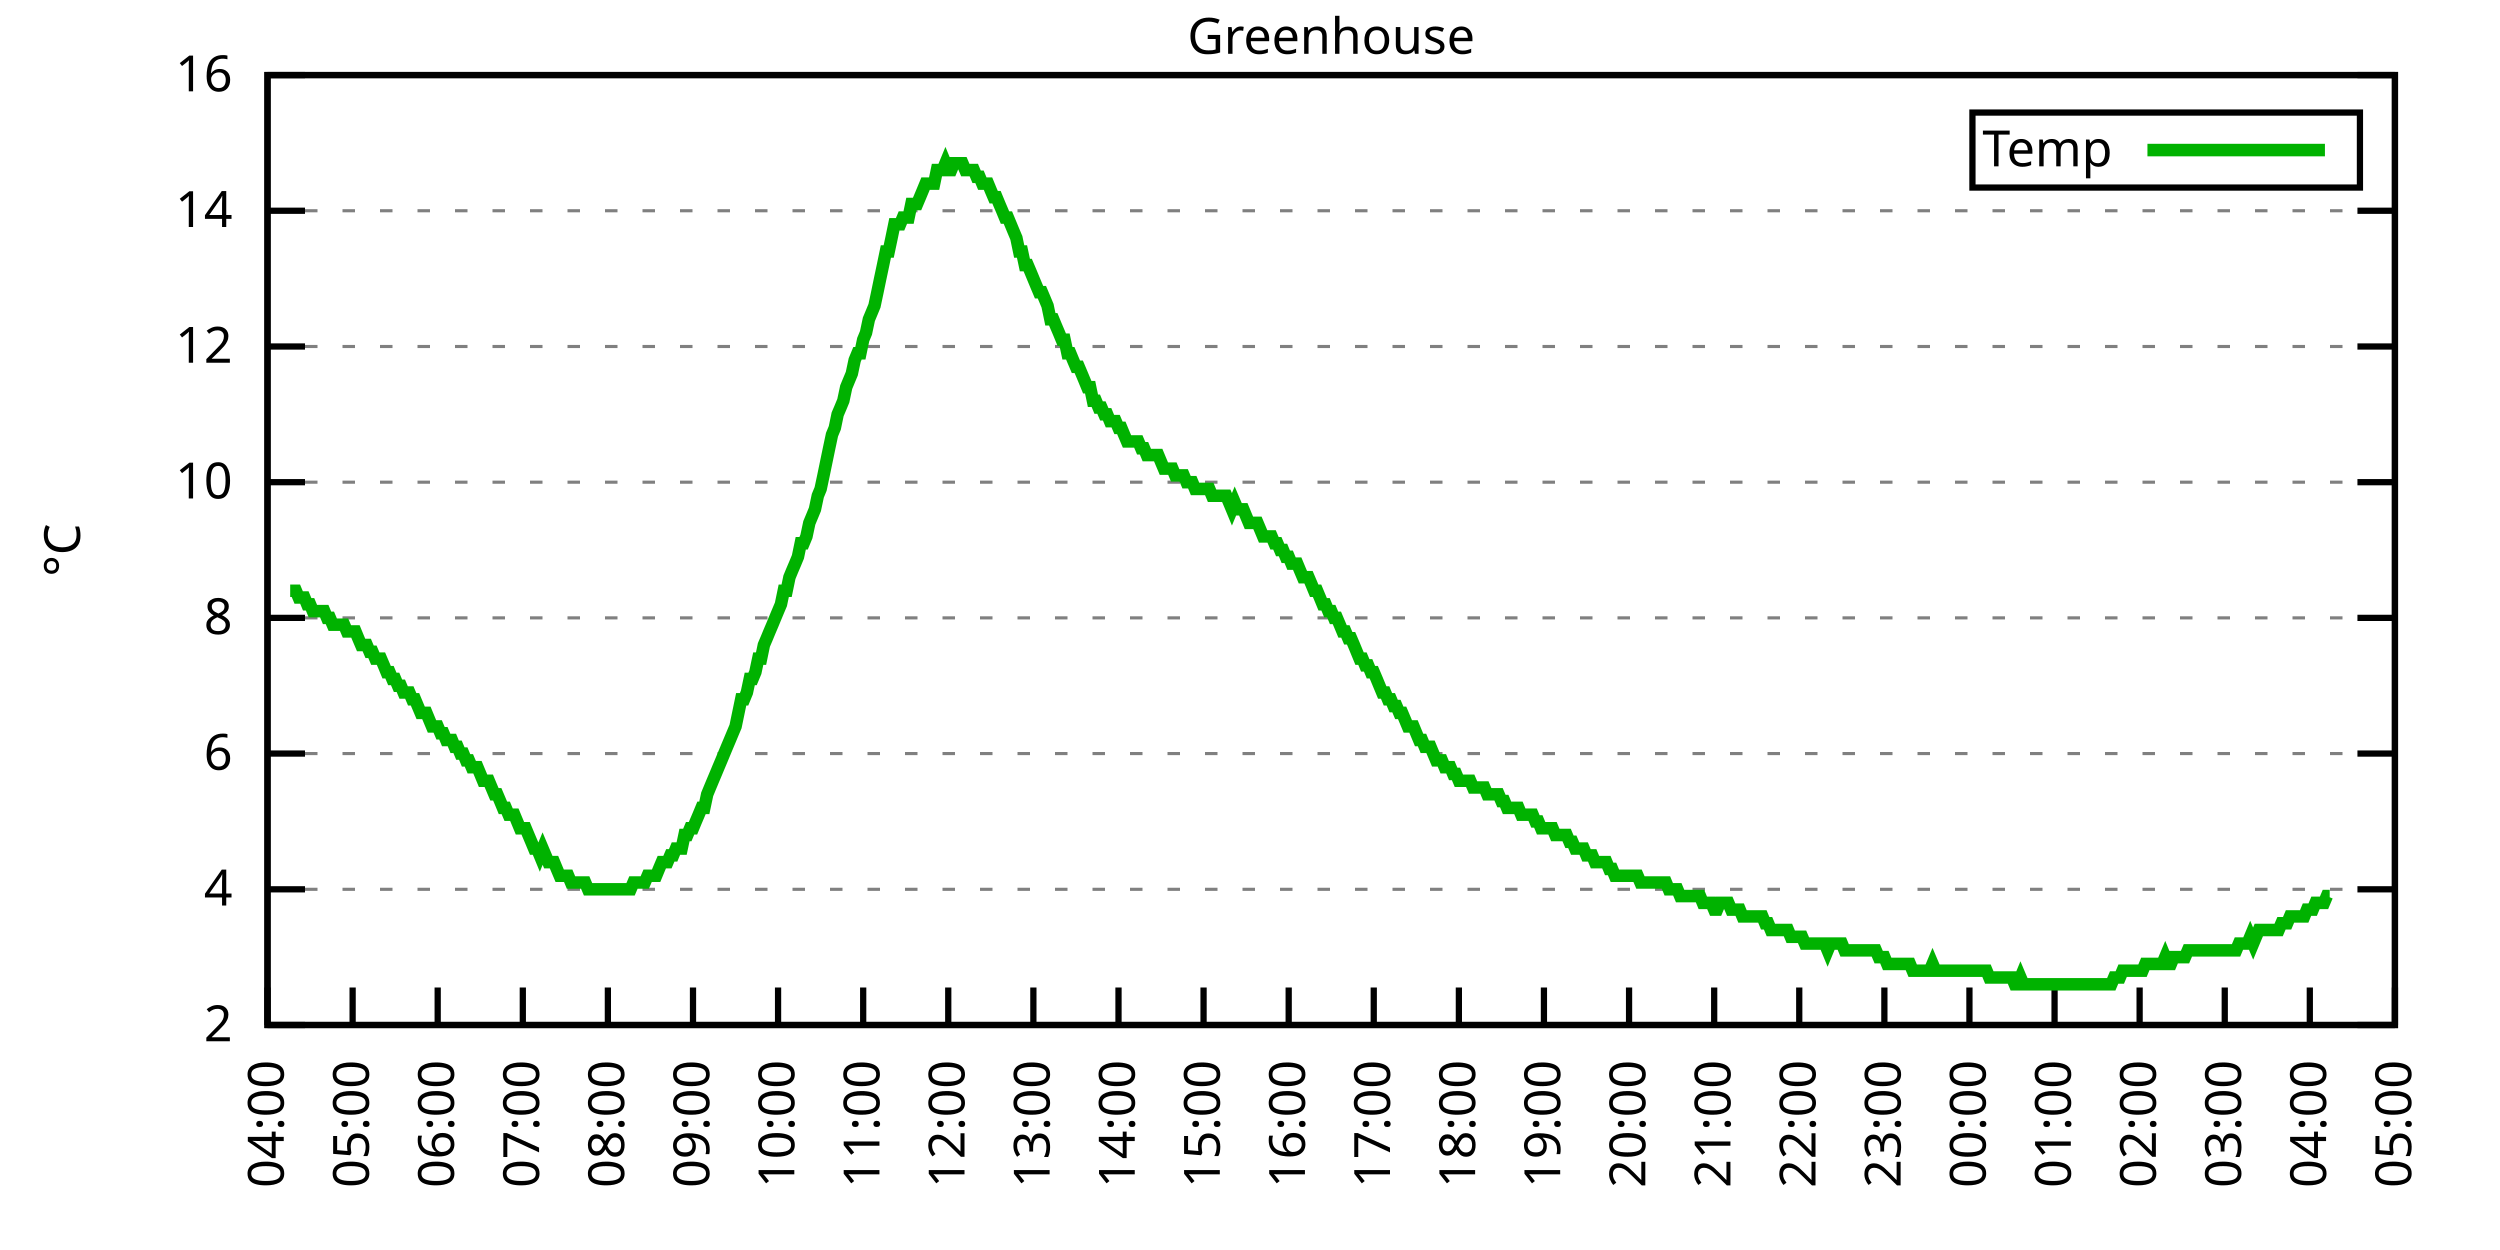
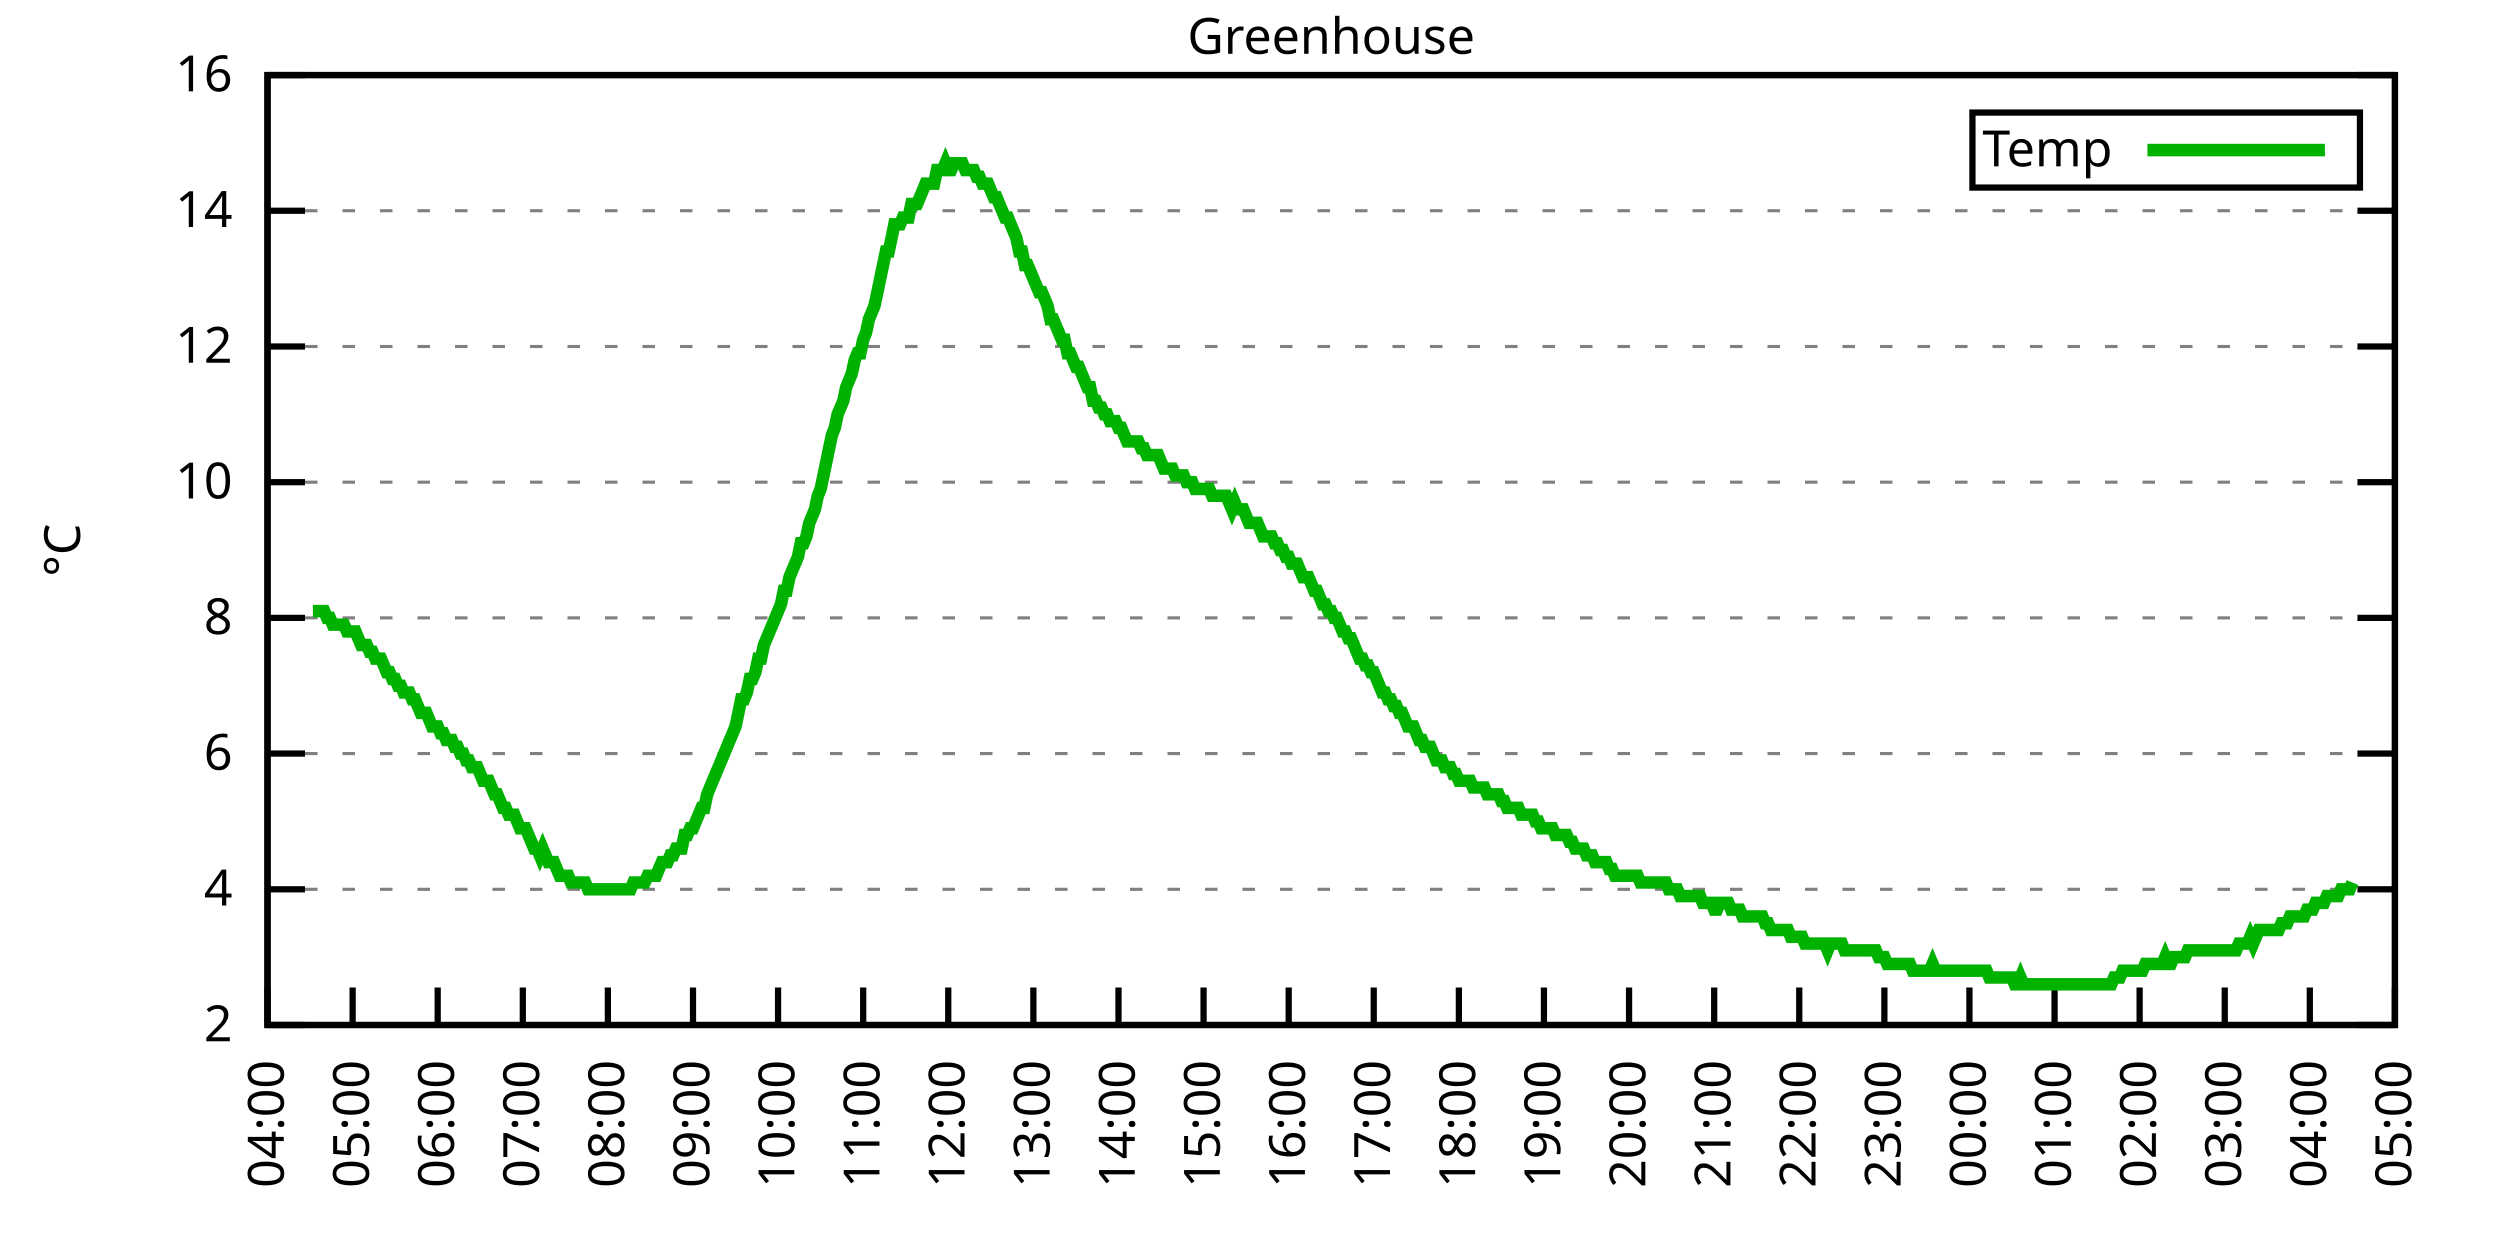
<svg xmlns="http://www.w3.org/2000/svg" xmlns:xlink="http://www.w3.org/1999/xlink" width="400" height="200" viewBox="0 0 400 200">
  <g id="gnuplot_canvas">
    <rect x="0" y="0" width="400" height="200" fill="none" />
    <defs>
      <circle id="gpDot" r="0.5" stroke-width="0.5" stroke="currentColor" />
      <path id="gpPt0" stroke-width="0.333" stroke="currentColor" d="M-1,0 h2 M0,-1 v2" />
      <path id="gpPt1" stroke-width="0.333" stroke="currentColor" d="M-1,-1 L1,1 M1,-1 L-1,1" />
      <path id="gpPt2" stroke-width="0.333" stroke="currentColor" d="M-1,0 L1,0 M0,-1 L0,1 M-1,-1 L1,1 M-1,1 L1,-1" />
      <rect id="gpPt3" stroke-width="0.333" stroke="currentColor" x="-1" y="-1" width="2" height="2" />
      <rect id="gpPt4" stroke-width="0.333" stroke="currentColor" fill="currentColor" x="-1" y="-1" width="2" height="2" />
      <circle id="gpPt5" stroke-width="0.333" stroke="currentColor" cx="0" cy="0" r="1" />
      <use xlink:href="#gpPt5" id="gpPt6" fill="currentColor" stroke="none" />
      <path id="gpPt7" stroke-width="0.333" stroke="currentColor" d="M0,-1.33 L-1.33,0.67 L1.33,0.67 z" />
      <use xlink:href="#gpPt7" id="gpPt8" fill="currentColor" stroke="none" />
      <use xlink:href="#gpPt7" id="gpPt9" stroke="currentColor" transform="rotate(180)" />
      <use xlink:href="#gpPt9" id="gpPt10" fill="currentColor" stroke="none" />
      <use xlink:href="#gpPt3" id="gpPt11" stroke="currentColor" transform="rotate(45)" />
      <use xlink:href="#gpPt11" id="gpPt12" fill="currentColor" stroke="none" />
      <path id="gpPt13" stroke-width="0.333" stroke="currentColor" d="M0,1.330 L1.265,0.411 L0.782,-1.067 L-0.782,-1.076 L-1.265,0.411 z" />
      <use xlink:href="#gpPt13" id="gpPt14" fill="currentColor" stroke="none" />
      <filter id="textbox" filterUnits="objectBoundingBox" x="0" y="0" height="1" width="1">
        <feFlood flood-color="white" flood-opacity="1" result="bgnd" />
        <feComposite in="SourceGraphic" in2="bgnd" operator="atop" />
      </filter>
      <filter id="greybox" filterUnits="objectBoundingBox" x="0" y="0" height="1" width="1">
        <feFlood flood-color="lightgrey" flood-opacity="1" result="grey" />
        <feComposite in="SourceGraphic" in2="grey" operator="atop" />
      </filter>
    </defs>
    <g fill="none" color="white" stroke="currentColor" stroke-width="1.00" stroke-linecap="butt" stroke-linejoin="miter">
</g>
    <g fill="none" color="black" stroke="currentColor" stroke-width="1.00" stroke-linecap="butt" stroke-linejoin="miter">
      <g stroke="none" shape-rendering="crispEdges">
        <polygon fill="rgb(255, 255, 255)" points="42.80,164.00 383.18,164.00 383.18,12.02 42.80,12.02 " />
      </g>
    </g>
    <g fill="none" color="black" stroke="currentColor" stroke-width="1.00" stroke-linecap="butt" stroke-linejoin="miter">
</g>
    <g fill="none" color="black" stroke="black" stroke-width="0.50" stroke-linecap="butt" stroke-linejoin="miter">
</g>
    <g fill="none" color="gray" stroke="currentColor" stroke-width="0.50" stroke-linecap="butt" stroke-linejoin="miter">
      <path stroke="gray" stroke-dasharray="2,4" class="gridline" d="M42.80,164.00 L383.19,164.00  " />
    </g>
    <g fill="none" color="gray" stroke="gray" stroke-width="1.00" stroke-linecap="butt" stroke-linejoin="miter">
</g>
    <g fill="none" color="black" stroke="currentColor" stroke-width="1.00" stroke-linecap="butt" stroke-linejoin="miter">
      <path stroke="black" d="M42.80,164.00 L48.80,164.00 M383.19,164.00 L377.19,164.00  " />
      <g transform="translate(37.20,166.60)" stroke="none" fill="black" font-family="Sans" font-size="8.00" text-anchor="end">
        <text>
          <tspan font-family="Sans"> 2</tspan>
        </text>
      </g>
    </g>
    <g fill="none" color="black" stroke="currentColor" stroke-width="1.00" stroke-linecap="butt" stroke-linejoin="miter">
</g>
    <g fill="none" color="black" stroke="black" stroke-width="0.50" stroke-linecap="butt" stroke-linejoin="miter">
</g>
    <g fill="none" color="gray" stroke="currentColor" stroke-width="0.50" stroke-linecap="butt" stroke-linejoin="miter">
      <path stroke="gray" stroke-dasharray="2,4" class="gridline" d="M42.80,142.29 L383.19,142.29  " />
    </g>
    <g fill="none" color="gray" stroke="gray" stroke-width="1.00" stroke-linecap="butt" stroke-linejoin="miter">
</g>
    <g fill="none" color="black" stroke="currentColor" stroke-width="1.00" stroke-linecap="butt" stroke-linejoin="miter">
      <path stroke="black" d="M42.80,142.29 L48.80,142.29 M383.19,142.29 L377.19,142.29  " />
      <g transform="translate(37.20,144.89)" stroke="none" fill="black" font-family="Sans" font-size="8.00" text-anchor="end">
        <text>
          <tspan font-family="Sans"> 4</tspan>
        </text>
      </g>
    </g>
    <g fill="none" color="black" stroke="currentColor" stroke-width="1.00" stroke-linecap="butt" stroke-linejoin="miter">
</g>
    <g fill="none" color="black" stroke="black" stroke-width="0.50" stroke-linecap="butt" stroke-linejoin="miter">
</g>
    <g fill="none" color="gray" stroke="currentColor" stroke-width="0.50" stroke-linecap="butt" stroke-linejoin="miter">
      <path stroke="gray" stroke-dasharray="2,4" class="gridline" d="M42.80,120.57 L383.19,120.57  " />
    </g>
    <g fill="none" color="gray" stroke="gray" stroke-width="1.00" stroke-linecap="butt" stroke-linejoin="miter">
</g>
    <g fill="none" color="black" stroke="currentColor" stroke-width="1.00" stroke-linecap="butt" stroke-linejoin="miter">
      <path stroke="black" d="M42.80,120.57 L48.80,120.57 M383.19,120.57 L377.19,120.57  " />
      <g transform="translate(37.20,123.17)" stroke="none" fill="black" font-family="Sans" font-size="8.00" text-anchor="end">
        <text>
          <tspan font-family="Sans"> 6</tspan>
        </text>
      </g>
    </g>
    <g fill="none" color="black" stroke="currentColor" stroke-width="1.00" stroke-linecap="butt" stroke-linejoin="miter">
</g>
    <g fill="none" color="black" stroke="black" stroke-width="0.50" stroke-linecap="butt" stroke-linejoin="miter">
</g>
    <g fill="none" color="gray" stroke="currentColor" stroke-width="0.50" stroke-linecap="butt" stroke-linejoin="miter">
      <path stroke="gray" stroke-dasharray="2,4" class="gridline" d="M42.80,98.86 L383.19,98.86  " />
    </g>
    <g fill="none" color="gray" stroke="gray" stroke-width="1.00" stroke-linecap="butt" stroke-linejoin="miter">
</g>
    <g fill="none" color="black" stroke="currentColor" stroke-width="1.00" stroke-linecap="butt" stroke-linejoin="miter">
      <path stroke="black" d="M42.80,98.86 L48.80,98.86 M383.19,98.86 L377.19,98.86  " />
      <g transform="translate(37.20,101.46)" stroke="none" fill="black" font-family="Sans" font-size="8.00" text-anchor="end">
        <text>
          <tspan font-family="Sans"> 8</tspan>
        </text>
      </g>
    </g>
    <g fill="none" color="black" stroke="currentColor" stroke-width="1.00" stroke-linecap="butt" stroke-linejoin="miter">
</g>
    <g fill="none" color="black" stroke="black" stroke-width="0.50" stroke-linecap="butt" stroke-linejoin="miter">
</g>
    <g fill="none" color="gray" stroke="currentColor" stroke-width="0.50" stroke-linecap="butt" stroke-linejoin="miter">
      <path stroke="gray" stroke-dasharray="2,4" class="gridline" d="M42.80,77.15 L383.19,77.15  " />
    </g>
    <g fill="none" color="gray" stroke="gray" stroke-width="1.00" stroke-linecap="butt" stroke-linejoin="miter">
</g>
    <g fill="none" color="black" stroke="currentColor" stroke-width="1.00" stroke-linecap="butt" stroke-linejoin="miter">
      <path stroke="black" d="M42.80,77.15 L48.80,77.15 M383.19,77.15 L377.19,77.15  " />
      <g transform="translate(37.20,79.75)" stroke="none" fill="black" font-family="Sans" font-size="8.00" text-anchor="end">
        <text>
          <tspan font-family="Sans"> 10</tspan>
        </text>
      </g>
    </g>
    <g fill="none" color="black" stroke="currentColor" stroke-width="1.00" stroke-linecap="butt" stroke-linejoin="miter">
</g>
    <g fill="none" color="black" stroke="black" stroke-width="0.50" stroke-linecap="butt" stroke-linejoin="miter">
</g>
    <g fill="none" color="gray" stroke="currentColor" stroke-width="0.50" stroke-linecap="butt" stroke-linejoin="miter">
      <path stroke="gray" stroke-dasharray="2,4" class="gridline" d="M42.80,55.44 L383.19,55.44  " />
    </g>
    <g fill="none" color="gray" stroke="gray" stroke-width="1.00" stroke-linecap="butt" stroke-linejoin="miter">
</g>
    <g fill="none" color="black" stroke="currentColor" stroke-width="1.00" stroke-linecap="butt" stroke-linejoin="miter">
      <path stroke="black" d="M42.80,55.44 L48.80,55.44 M383.19,55.44 L377.19,55.44  " />
      <g transform="translate(37.20,58.04)" stroke="none" fill="black" font-family="Sans" font-size="8.00" text-anchor="end">
        <text>
          <tspan font-family="Sans"> 12</tspan>
        </text>
      </g>
    </g>
    <g fill="none" color="black" stroke="currentColor" stroke-width="1.00" stroke-linecap="butt" stroke-linejoin="miter">
</g>
    <g fill="none" color="black" stroke="black" stroke-width="0.50" stroke-linecap="butt" stroke-linejoin="miter">
</g>
    <g fill="none" color="gray" stroke="currentColor" stroke-width="0.50" stroke-linecap="butt" stroke-linejoin="miter">
      <path stroke="gray" stroke-dasharray="2,4" class="gridline" d="M42.80,33.72 L383.19,33.72  " />
    </g>
    <g fill="none" color="gray" stroke="gray" stroke-width="1.00" stroke-linecap="butt" stroke-linejoin="miter">
</g>
    <g fill="none" color="black" stroke="currentColor" stroke-width="1.00" stroke-linecap="butt" stroke-linejoin="miter">
      <path stroke="black" d="M42.80,33.72 L48.80,33.72 M383.19,33.72 L377.19,33.72  " />
      <g transform="translate(37.20,36.32)" stroke="none" fill="black" font-family="Sans" font-size="8.00" text-anchor="end">
        <text>
          <tspan font-family="Sans"> 14</tspan>
        </text>
      </g>
    </g>
    <g fill="none" color="black" stroke="currentColor" stroke-width="1.00" stroke-linecap="butt" stroke-linejoin="miter">
</g>
    <g fill="none" color="black" stroke="black" stroke-width="0.50" stroke-linecap="butt" stroke-linejoin="miter">
</g>
    <g fill="none" color="gray" stroke="currentColor" stroke-width="0.50" stroke-linecap="butt" stroke-linejoin="miter">
      <path stroke="gray" stroke-dasharray="2,4" class="gridline" d="M42.80,12.01 L383.19,12.01  " />
    </g>
    <g fill="none" color="gray" stroke="gray" stroke-width="1.00" stroke-linecap="butt" stroke-linejoin="miter">
</g>
    <g fill="none" color="black" stroke="currentColor" stroke-width="1.00" stroke-linecap="butt" stroke-linejoin="miter">
      <path stroke="black" d="M42.80,12.01 L48.80,12.01 M383.19,12.01 L377.19,12.01  " />
      <g transform="translate(37.20,14.61)" stroke="none" fill="black" font-family="Sans" font-size="8.00" text-anchor="end">
        <text>
          <tspan font-family="Sans"> 16</tspan>
        </text>
      </g>
    </g>
    <g fill="none" color="black" stroke="currentColor" stroke-width="1.00" stroke-linecap="butt" stroke-linejoin="miter">
      <path stroke="black" d="M42.80,164.00 L42.80,158.00  " />
      <g transform="translate(45.40,169.60) rotate(270.00)" stroke="none" fill="black" font-family="Sans" font-size="8.00" text-anchor="end">
        <text>
          <tspan font-family="Sans">04:00</tspan>
        </text>
      </g>
    </g>
    <g fill="none" color="black" stroke="currentColor" stroke-width="1.00" stroke-linecap="butt" stroke-linejoin="miter">
      <path stroke="black" d="M56.42,164.00 L56.42,158.00  " />
      <g transform="translate(59.02,169.60) rotate(270.00)" stroke="none" fill="black" font-family="Sans" font-size="8.00" text-anchor="end">
        <text>
          <tspan font-family="Sans">05:00</tspan>
        </text>
      </g>
    </g>
    <g fill="none" color="black" stroke="currentColor" stroke-width="1.00" stroke-linecap="butt" stroke-linejoin="miter">
      <path stroke="black" d="M70.03,164.00 L70.03,158.00  " />
      <g transform="translate(72.63,169.60) rotate(270.00)" stroke="none" fill="black" font-family="Sans" font-size="8.00" text-anchor="end">
        <text>
          <tspan font-family="Sans">06:00</tspan>
        </text>
      </g>
    </g>
    <g fill="none" color="black" stroke="currentColor" stroke-width="1.00" stroke-linecap="butt" stroke-linejoin="miter">
      <path stroke="black" d="M83.65,164.00 L83.65,158.00  " />
      <g transform="translate(86.25,169.60) rotate(270.00)" stroke="none" fill="black" font-family="Sans" font-size="8.00" text-anchor="end">
        <text>
          <tspan font-family="Sans">07:00</tspan>
        </text>
      </g>
    </g>
    <g fill="none" color="black" stroke="currentColor" stroke-width="1.00" stroke-linecap="butt" stroke-linejoin="miter">
      <path stroke="black" d="M97.26,164.00 L97.26,158.00  " />
      <g transform="translate(99.86,169.60) rotate(270.00)" stroke="none" fill="black" font-family="Sans" font-size="8.00" text-anchor="end">
        <text>
          <tspan font-family="Sans">08:00</tspan>
        </text>
      </g>
    </g>
    <g fill="none" color="black" stroke="currentColor" stroke-width="1.00" stroke-linecap="butt" stroke-linejoin="miter">
      <path stroke="black" d="M110.88,164.00 L110.88,158.00  " />
      <g transform="translate(113.48,169.60) rotate(270.00)" stroke="none" fill="black" font-family="Sans" font-size="8.00" text-anchor="end">
        <text>
          <tspan font-family="Sans">09:00</tspan>
        </text>
      </g>
    </g>
    <g fill="none" color="black" stroke="currentColor" stroke-width="1.00" stroke-linecap="butt" stroke-linejoin="miter">
      <path stroke="black" d="M124.49,164.00 L124.49,158.00  " />
      <g transform="translate(127.09,169.60) rotate(270.00)" stroke="none" fill="black" font-family="Sans" font-size="8.00" text-anchor="end">
        <text>
          <tspan font-family="Sans">10:00</tspan>
        </text>
      </g>
    </g>
    <g fill="none" color="black" stroke="currentColor" stroke-width="1.00" stroke-linecap="butt" stroke-linejoin="miter">
      <path stroke="black" d="M138.11,164.00 L138.11,158.00  " />
      <g transform="translate(140.71,169.60) rotate(270.00)" stroke="none" fill="black" font-family="Sans" font-size="8.00" text-anchor="end">
        <text>
          <tspan font-family="Sans">11:00</tspan>
        </text>
      </g>
    </g>
    <g fill="none" color="black" stroke="currentColor" stroke-width="1.00" stroke-linecap="butt" stroke-linejoin="miter">
      <path stroke="black" d="M151.72,164.00 L151.72,158.00  " />
      <g transform="translate(154.32,169.60) rotate(270.00)" stroke="none" fill="black" font-family="Sans" font-size="8.00" text-anchor="end">
        <text>
          <tspan font-family="Sans">12:00</tspan>
        </text>
      </g>
    </g>
    <g fill="none" color="black" stroke="currentColor" stroke-width="1.00" stroke-linecap="butt" stroke-linejoin="miter">
      <path stroke="black" d="M165.34,164.00 L165.34,158.00  " />
      <g transform="translate(167.94,169.60) rotate(270.00)" stroke="none" fill="black" font-family="Sans" font-size="8.00" text-anchor="end">
        <text>
          <tspan font-family="Sans">13:00</tspan>
        </text>
      </g>
    </g>
    <g fill="none" color="black" stroke="currentColor" stroke-width="1.00" stroke-linecap="butt" stroke-linejoin="miter">
      <path stroke="black" d="M178.96,164.00 L178.96,158.00  " />
      <g transform="translate(181.56,169.60) rotate(270.00)" stroke="none" fill="black" font-family="Sans" font-size="8.00" text-anchor="end">
        <text>
          <tspan font-family="Sans">14:00</tspan>
        </text>
      </g>
    </g>
    <g fill="none" color="black" stroke="currentColor" stroke-width="1.00" stroke-linecap="butt" stroke-linejoin="miter">
      <path stroke="black" d="M192.57,164.00 L192.57,158.00  " />
      <g transform="translate(195.17,169.60) rotate(270.00)" stroke="none" fill="black" font-family="Sans" font-size="8.00" text-anchor="end">
        <text>
          <tspan font-family="Sans">15:00</tspan>
        </text>
      </g>
    </g>
    <g fill="none" color="black" stroke="currentColor" stroke-width="1.00" stroke-linecap="butt" stroke-linejoin="miter">
      <path stroke="black" d="M206.19,164.00 L206.19,158.00  " />
      <g transform="translate(208.79,169.60) rotate(270.00)" stroke="none" fill="black" font-family="Sans" font-size="8.00" text-anchor="end">
        <text>
          <tspan font-family="Sans">16:00</tspan>
        </text>
      </g>
    </g>
    <g fill="none" color="black" stroke="currentColor" stroke-width="1.00" stroke-linecap="butt" stroke-linejoin="miter">
      <path stroke="black" d="M219.80,164.00 L219.80,158.00  " />
      <g transform="translate(222.40,169.60) rotate(270.00)" stroke="none" fill="black" font-family="Sans" font-size="8.00" text-anchor="end">
        <text>
          <tspan font-family="Sans">17:00</tspan>
        </text>
      </g>
    </g>
    <g fill="none" color="black" stroke="currentColor" stroke-width="1.00" stroke-linecap="butt" stroke-linejoin="miter">
      <path stroke="black" d="M233.42,164.00 L233.42,158.00  " />
      <g transform="translate(236.02,169.60) rotate(270.00)" stroke="none" fill="black" font-family="Sans" font-size="8.00" text-anchor="end">
        <text>
          <tspan font-family="Sans">18:00</tspan>
        </text>
      </g>
    </g>
    <g fill="none" color="black" stroke="currentColor" stroke-width="1.00" stroke-linecap="butt" stroke-linejoin="miter">
      <path stroke="black" d="M247.03,164.00 L247.03,158.00  " />
      <g transform="translate(249.63,169.60) rotate(270.00)" stroke="none" fill="black" font-family="Sans" font-size="8.00" text-anchor="end">
        <text>
          <tspan font-family="Sans">19:00</tspan>
        </text>
      </g>
    </g>
    <g fill="none" color="black" stroke="currentColor" stroke-width="1.00" stroke-linecap="butt" stroke-linejoin="miter">
      <path stroke="black" d="M260.65,164.00 L260.65,158.00  " />
      <g transform="translate(263.25,169.60) rotate(270.00)" stroke="none" fill="black" font-family="Sans" font-size="8.00" text-anchor="end">
        <text>
          <tspan font-family="Sans">20:00</tspan>
        </text>
      </g>
    </g>
    <g fill="none" color="black" stroke="currentColor" stroke-width="1.00" stroke-linecap="butt" stroke-linejoin="miter">
      <path stroke="black" d="M274.27,164.00 L274.27,158.00  " />
      <g transform="translate(276.87,169.60) rotate(270.00)" stroke="none" fill="black" font-family="Sans" font-size="8.00" text-anchor="end">
        <text>
          <tspan font-family="Sans">21:00</tspan>
        </text>
      </g>
    </g>
    <g fill="none" color="black" stroke="currentColor" stroke-width="1.00" stroke-linecap="butt" stroke-linejoin="miter">
      <path stroke="black" d="M287.88,164.00 L287.88,158.00  " />
      <g transform="translate(290.48,169.60) rotate(270.00)" stroke="none" fill="black" font-family="Sans" font-size="8.00" text-anchor="end">
        <text>
          <tspan font-family="Sans">22:00</tspan>
        </text>
      </g>
    </g>
    <g fill="none" color="black" stroke="currentColor" stroke-width="1.00" stroke-linecap="butt" stroke-linejoin="miter">
      <path stroke="black" d="M301.50,164.00 L301.50,158.00  " />
      <g transform="translate(304.10,169.60) rotate(270.00)" stroke="none" fill="black" font-family="Sans" font-size="8.00" text-anchor="end">
        <text>
          <tspan font-family="Sans">23:00</tspan>
        </text>
      </g>
    </g>
    <g fill="none" color="black" stroke="currentColor" stroke-width="1.00" stroke-linecap="butt" stroke-linejoin="miter">
      <path stroke="black" d="M315.11,164.00 L315.11,158.00  " />
      <g transform="translate(317.71,169.60) rotate(270.00)" stroke="none" fill="black" font-family="Sans" font-size="8.00" text-anchor="end">
        <text>
          <tspan font-family="Sans">00:00</tspan>
        </text>
      </g>
    </g>
    <g fill="none" color="black" stroke="currentColor" stroke-width="1.00" stroke-linecap="butt" stroke-linejoin="miter">
      <path stroke="black" d="M328.73,164.00 L328.73,158.00  " />
      <g transform="translate(331.33,169.60) rotate(270.00)" stroke="none" fill="black" font-family="Sans" font-size="8.00" text-anchor="end">
        <text>
          <tspan font-family="Sans">01:00</tspan>
        </text>
      </g>
    </g>
    <g fill="none" color="black" stroke="currentColor" stroke-width="1.00" stroke-linecap="butt" stroke-linejoin="miter">
      <path stroke="black" d="M342.34,164.00 L342.34,158.00  " />
      <g transform="translate(344.94,169.60) rotate(270.00)" stroke="none" fill="black" font-family="Sans" font-size="8.00" text-anchor="end">
        <text>
          <tspan font-family="Sans">02:00</tspan>
        </text>
      </g>
    </g>
    <g fill="none" color="black" stroke="currentColor" stroke-width="1.00" stroke-linecap="butt" stroke-linejoin="miter">
      <path stroke="black" d="M355.96,164.00 L355.96,158.00  " />
      <g transform="translate(358.56,169.60) rotate(270.00)" stroke="none" fill="black" font-family="Sans" font-size="8.00" text-anchor="end">
        <text>
          <tspan font-family="Sans">03:00</tspan>
        </text>
      </g>
    </g>
    <g fill="none" color="black" stroke="currentColor" stroke-width="1.00" stroke-linecap="butt" stroke-linejoin="miter">
      <path stroke="black" d="M369.57,164.00 L369.57,158.00  " />
      <g transform="translate(372.17,169.60) rotate(270.00)" stroke="none" fill="black" font-family="Sans" font-size="8.00" text-anchor="end">
        <text>
          <tspan font-family="Sans">04:00</tspan>
        </text>
      </g>
    </g>
    <g fill="none" color="black" stroke="currentColor" stroke-width="1.00" stroke-linecap="butt" stroke-linejoin="miter">
      <path stroke="black" d="M383.19,164.00 L383.19,158.00  " />
      <g transform="translate(385.79,169.60) rotate(270.00)" stroke="none" fill="black" font-family="Sans" font-size="8.00" text-anchor="end">
        <text>
          <tspan font-family="Sans">05:00</tspan>
        </text>
      </g>
    </g>
    <g fill="none" color="black" stroke="currentColor" stroke-width="1.00" stroke-linecap="butt" stroke-linejoin="miter">
</g>
    <g fill="none" color="black" stroke="currentColor" stroke-width="1.00" stroke-linecap="butt" stroke-linejoin="miter">
      <path stroke="black" d="M42.80,12.01 L42.80,164.00 L383.19,164.00 L383.19,12.01 L42.80,12.01 Z  " />
    </g>
    <g fill="none" color="black" stroke="currentColor" stroke-width="1.00" stroke-linecap="butt" stroke-linejoin="miter">
</g>
    <g fill="none" color="black" stroke="currentColor" stroke-width="1.00" stroke-linecap="butt" stroke-linejoin="miter">
      <path stroke="black" d="M315.59,30.01 L315.59,18.01 L377.59,18.01 L377.59,30.01 L315.59,30.01 Z  " />
    </g>
    <g id="Greenhouse_plot_1">
      <g fill="none" color="white" stroke="black" stroke-width="2.00" stroke-linecap="butt" stroke-linejoin="miter">
</g>
      <g fill="none" color="black" stroke="currentColor" stroke-width="2.00" stroke-linecap="butt" stroke-linejoin="miter">
        <g transform="translate(337.99,26.61)" stroke="none" fill="black" font-family="Sans" font-size="8.00" text-anchor="end">
          <text>
            <tspan font-family="Sans">Temp</tspan>
          </text>
        </g>
      </g>
      <g fill="none" color="black" stroke="currentColor" stroke-width="2.00" stroke-linecap="butt" stroke-linejoin="miter">
-         <path stroke="rgb(  0, 178,   0)" d="M343.59,24.01 L371.99,24.01 M46.43,94.52 L46.88,94.52 L47.34,94.52 L47.79,95.60 L48.25,95.60 L48.70,95.60   L49.15,96.69 L49.61,96.69 L50.06,97.78 L50.52,97.78 L50.97,97.78 L51.42,97.78 L51.88,97.78 L52.33,98.86   L52.78,98.86 L53.24,99.95 L53.69,99.95 L54.15,99.95 L54.60,99.95 L55.05,99.95 L55.51,101.03 L55.96,101.03   L56.42,101.03 L56.87,101.03 L57.32,102.12 L57.78,103.20 L58.23,103.20 L58.68,103.20 L59.14,104.29 L59.59,104.29   L60.05,105.38 L60.50,105.38 L60.95,105.38 L61.41,106.46 L61.86,107.55 L62.32,107.55 L62.77,108.63 L63.22,108.63   L63.68,109.72 L64.13,109.72 L64.58,110.80 L65.04,110.80 L65.49,110.80 L65.95,111.89 L66.40,111.89 L66.85,112.97   L67.31,114.06 L67.76,114.06 L68.22,114.06 L68.67,115.15 L69.12,116.23 L69.58,116.23 L70.03,116.23 L70.49,117.32   L70.94,117.32 L71.39,118.40 L71.85,118.40 L72.30,118.40 L72.75,119.49 L73.21,119.49 L73.66,120.57 L74.12,120.57   L74.57,121.66 L75.02,121.66 L75.48,122.75 L75.93,122.75 L76.39,122.75 L76.84,123.83 L77.29,124.92 L77.75,124.92   L78.20,124.92 L78.65,126.00 L79.11,127.09 L79.56,127.09 L80.02,128.17 L80.47,129.26 L80.92,129.26 L81.38,130.35   L81.83,130.35 L82.29,130.35 L82.74,131.43 L83.19,132.52 L83.65,132.52 L84.10,132.52 L84.55,133.60 L85.01,134.69   L85.46,135.77 L85.92,135.77 L86.37,136.86 L86.82,135.77 L87.28,136.86 L87.73,137.94 L88.19,137.94 L88.64,137.94   L89.09,139.03 L89.55,140.12 L90.00,140.12 L90.45,140.12 L90.91,140.12 L91.36,141.20 L91.82,141.20 L92.27,141.20   L92.72,141.20 L93.18,141.20 L93.63,141.20 L94.09,142.29 L94.54,142.29 L94.99,142.29 L95.45,142.29 L95.90,142.29   L96.35,142.29 L96.81,142.29 L97.26,142.29 L97.72,142.29 L98.17,142.29 L98.62,142.29 L99.08,142.29 L99.53,142.29   L99.99,142.29 L100.44,142.29 L100.89,142.29 L101.35,141.20 L101.80,141.20 L102.25,141.20 L102.71,141.20 L103.16,141.20   L103.62,140.12 L104.07,140.12 L104.52,140.12 L104.98,140.12 L105.43,139.03 L105.89,137.94 L106.34,137.94 L106.79,137.94   L107.25,136.86 L107.70,136.86 L108.15,135.77 L108.61,135.77 L109.06,135.77 L109.52,133.60 L109.97,133.60 L110.42,132.52   L110.88,132.52 L111.33,131.43 L111.79,130.35 L112.24,129.26 L112.69,129.26 L113.15,127.09 L113.60,126.00 L114.05,124.92   L114.51,123.83 L114.96,122.75 L115.42,121.66 L115.87,120.57 L116.32,119.49 L116.78,118.40 L117.23,117.32 L117.69,116.23   L118.14,114.06 L118.59,111.89 L119.05,111.89 L119.50,110.80 L119.96,108.63 L120.41,108.63 L120.86,107.55 L121.32,105.38   L121.77,105.38 L122.22,103.20 L122.68,102.12 L123.13,101.03 L123.59,99.95 L124.04,98.86 L124.49,97.78 L124.95,96.69   L125.40,94.52 L125.86,94.52 L126.31,92.35 L126.76,91.26 L127.22,90.18 L127.67,89.09 L128.12,86.92 L128.58,86.92   L129.03,85.83 L129.49,83.66 L129.94,82.58 L130.39,81.49 L130.85,79.32 L131.30,78.23 L131.76,76.06 L132.21,73.89   L132.66,71.72 L133.12,69.55 L133.57,68.46 L134.02,66.29 L134.48,65.21 L134.93,64.12 L135.39,61.95 L135.84,60.86   L136.29,59.78 L136.75,57.61 L137.20,56.52 L137.66,56.52 L138.11,54.35 L138.56,53.26 L139.02,51.09 L139.47,50.01   L139.92,48.92 L140.38,46.75 L140.83,44.58 L141.29,42.41 L141.74,40.24 L142.19,40.24 L142.65,38.07 L143.10,35.89   L143.56,35.89 L144.01,35.89 L144.46,34.81 L144.92,34.81 L145.37,34.81 L145.82,32.64 L146.28,32.64 L146.73,32.64   L147.19,31.55 L147.64,30.47 L148.09,29.38 L148.55,29.38 L149.00,29.38 L149.46,29.38 L149.91,27.21 L150.36,27.21   L150.82,27.21 L151.27,26.12 L151.72,27.21 L152.18,27.21 L152.63,26.12 L153.09,26.12 L153.54,26.12 L153.99,26.12   L154.45,27.21 L154.90,27.21 L155.36,27.21 L155.81,27.21 L156.26,28.29 L156.72,28.29 L157.17,29.38 L157.62,29.38   L158.08,29.38 L158.53,30.47 L158.99,31.55 L159.44,31.55 L159.89,32.64 L160.35,33.72 L160.80,34.81 L161.26,34.81   L161.71,35.89 L162.16,36.98 L162.62,38.07 L163.07,40.24 L163.52,40.24 L163.98,42.41 L164.43,42.41 L164.89,43.49   L165.34,44.58 L165.79,45.66 L166.25,46.75 L166.70,46.75 L167.16,47.84 L167.61,48.92 L168.06,51.09 L168.52,51.09   L168.97,52.18 L169.43,53.26 L169.88,54.35 L170.33,54.35 L170.79,56.52 L171.24,56.52 L171.69,57.61 L172.15,58.69   L172.60,58.69 L173.06,59.78 L173.51,60.86 L173.96,61.95 L174.42,61.95 L174.87,64.12 L175.33,64.12 L175.78,65.21   L176.23,65.21 L176.69,66.29 L177.14,66.29 L177.59,67.38 L178.05,67.38 L178.50,67.38 L178.96,68.46 L179.41,68.46   L179.86,69.55 L180.32,70.63 L180.77,70.63 L181.23,70.63 L181.68,70.63 L182.13,70.63 L182.59,71.72 L183.04,71.72   L183.49,72.81 L183.95,72.81 L184.40,72.81 L184.86,72.81 L185.31,72.81 L185.76,73.89 L186.22,74.98 L186.67,74.98   L187.13,74.98 L187.58,74.98 L188.03,76.06 L188.49,76.06 L188.94,76.06 L189.39,76.06 L189.85,77.15 L190.30,77.15   L190.76,77.15 L191.21,78.23 L191.66,78.23 L192.12,78.23 L192.57,78.23 L193.03,78.23 L193.48,78.23 L193.93,79.32   L194.39,79.32 L194.84,79.32 L195.29,79.32 L195.75,79.32 L196.20,79.32 L196.66,80.41 L197.11,81.49 L197.56,80.41   L198.02,81.49 L198.47,81.49 L198.93,81.49 L199.38,82.58 L199.83,83.66 L200.29,83.66 L200.74,83.66 L201.19,83.66   L201.65,84.75 L202.10,85.83 L202.56,85.83 L203.01,85.83 L203.46,85.83 L203.92,86.92 L204.37,86.92 L204.83,88.00   L205.28,88.00 L205.73,89.09 L206.19,89.09 L206.64,90.18 L207.09,90.18 L207.55,90.18 L208.00,91.26 L208.46,92.35   L208.91,92.35 L209.36,92.35 L209.82,93.43 L210.27,94.52 L210.73,94.52 L211.18,95.60 L211.63,96.69 L212.09,96.69   L212.54,97.78 L213.00,97.78 L213.45,98.86 L213.90,98.86 L214.36,99.95 L214.81,101.03 L215.26,101.03 L215.72,102.12   L216.17,102.12 L216.63,103.20 L217.08,104.29 L217.53,105.38 L217.99,105.38 L218.44,106.46 L218.90,106.46 L219.35,107.55   L219.80,107.55 L220.26,108.63 L220.71,109.72 L221.16,110.80 L221.62,110.80 L222.07,111.89 L222.53,111.89 L222.98,112.97   L223.43,112.97 L223.89,114.06 L224.34,114.06 L224.80,115.15 L225.25,116.23 L225.70,116.23 L226.16,116.23 L226.61,117.32   L227.06,118.40 L227.52,118.40 L227.97,119.49 L228.43,119.49 L228.88,119.49 L229.33,120.57 L229.79,121.66 L230.24,121.66   L230.70,121.66 L231.15,122.75 L231.60,122.75 L232.06,122.75 L232.51,123.83 L232.96,123.83 L233.42,124.92 L233.87,124.92   L234.33,124.92 L234.78,124.92 L235.23,124.92 L235.69,126.00 L236.14,126.00 L236.60,126.00 L237.05,126.00 L237.50,126.00   L237.96,127.09 L238.41,127.09 L238.86,127.09 L239.32,127.09 L239.77,127.09 L240.23,128.17 L240.68,128.17 L241.13,129.26   L241.59,129.26 L242.04,129.26 L242.50,129.26 L242.95,129.26 L243.40,130.35 L243.86,130.35 L244.31,130.35 L244.76,130.35   L245.22,130.35 L245.67,131.43 L246.13,131.43 L246.58,132.52 L247.03,132.52 L247.49,132.52 L247.94,132.52 L248.40,132.52   L248.85,133.60 L249.30,133.60 L249.76,133.60 L250.21,133.60 L250.66,133.60 L251.12,134.69 L251.57,134.69 L252.03,135.77   L252.48,135.77 L252.93,135.77 L253.39,135.77 L253.84,136.86 L254.30,136.86 L254.75,136.86 L255.20,137.94 L255.66,137.94   L256.11,137.94 L256.56,137.94 L257.02,137.94 L257.47,139.03 L257.93,139.03 L258.38,140.12 L258.83,140.12 L259.29,140.12   L259.74,140.12 L260.20,140.12 L260.65,140.12 L261.10,140.12 L261.56,140.12 L262.01,140.12 L262.47,141.20 L262.92,141.20   L263.37,141.20 L263.83,141.20 L264.28,141.20 L264.73,141.20 L265.19,141.20 L265.64,141.20 L266.10,141.20 L266.55,141.20   L267.00,142.29 L267.46,142.29 L267.91,142.29 L268.37,142.29 L268.82,143.37 L269.27,143.37 L269.73,143.37 L270.18,143.37   L270.63,143.37 L271.09,143.37 L271.54,143.37 L272.00,143.37 L272.45,144.46 L272.90,144.46 L273.36,144.46 L273.81,144.46   L274.27,145.54 L274.72,145.54 L275.17,144.46 L275.63,144.46 L276.08,144.46 L276.53,144.46 L276.99,145.54 L277.44,145.54   L277.90,145.54 L278.35,145.54 L278.80,146.63 L279.26,146.63 L279.71,146.63 L280.17,146.63 L280.62,146.63 L281.07,146.63   L281.53,146.63 L281.98,146.63 L282.43,147.72 L282.89,147.72 L283.34,148.80 L283.80,148.80 L284.25,148.80 L284.70,148.80   L285.16,148.80 L285.61,148.80 L286.07,148.80 L286.52,149.89 L286.97,149.89 L287.43,149.89 L287.88,149.89 L288.33,149.89   L288.79,150.97 L289.24,150.97 L289.70,150.97 L290.15,150.97 L290.60,150.97 L291.06,150.97 L291.51,150.97 L291.97,150.97   L292.42,152.06 L292.87,150.97 L293.33,150.97 L293.78,150.97 L294.23,150.97 L294.69,150.97 L295.14,152.06 L295.60,152.06   L296.05,152.06 L296.50,152.06 L296.96,152.06 L297.41,152.06 L297.87,152.06 L298.32,152.06 L298.77,152.06 L299.23,152.06   L299.68,152.06 L300.13,152.06 L300.59,153.14 L301.04,153.14 L301.50,153.14 L301.95,154.23 L302.40,154.23 L302.86,154.23   L303.31,154.23 L303.77,154.23 L304.22,154.23 L304.67,154.23 L305.13,154.23 L305.58,154.23 L306.03,155.31 L306.49,155.31   L306.94,155.31 L307.40,155.31 L307.85,155.31 L308.30,155.31 L308.76,155.31 L309.21,154.23 L309.67,155.31 L310.12,155.31   L310.57,155.31 L311.03,155.31 L311.48,155.31 L311.94,155.31 L312.39,155.31 L312.84,155.31 L313.30,155.31 L313.75,155.31   L314.20,155.31 L314.66,155.31 L315.11,155.31 L315.57,155.31 L316.02,155.31 L316.47,155.31 L316.93,155.31 L317.38,155.31   L317.84,155.31 L318.29,156.40 L318.74,156.40 L319.20,156.40 L319.65,156.40 L320.10,156.40 L320.56,156.40 L321.01,156.40   L321.47,156.40 L321.92,156.40 L322.37,157.49 L322.83,157.49 L323.28,156.40 L323.74,157.49 L324.19,157.49 L324.64,157.49   L325.10,157.49 L325.55,157.49 L326.00,157.49 L326.46,157.49 L326.91,157.49 L327.37,157.49 L327.82,157.49 L328.27,157.49   L328.73,157.49 L329.18,157.49 L329.64,157.49 L330.09,157.49 L330.54,157.49 L331.00,157.49 L331.45,157.49 L331.90,157.49   L332.36,157.49 L332.81,157.49 L333.27,157.49 L333.72,157.49 L334.17,157.49 L334.63,157.49 L335.08,157.49 L335.54,157.49   L335.99,157.49 L336.44,157.49 L336.90,157.49 L337.35,157.49 L337.80,157.49 L338.26,156.40 L338.71,156.40 L339.17,156.40   L339.62,155.31 L340.07,155.31 L340.53,155.31 L340.98,155.31 L341.44,155.31 L341.89,155.31 L342.34,155.31 L342.80,155.31   L343.25,154.23 L343.70,154.23 L344.16,154.23 L344.61,154.23 L345.07,154.23 L345.52,154.23 L345.97,154.23 L346.43,153.14   L346.88,154.23 L347.34,154.23 L347.79,153.14 L348.24,153.14 L348.70,153.14 L349.15,153.14 L349.60,153.14 L350.06,152.06   L350.51,152.06 L350.97,152.06 L351.42,152.06 L351.87,152.06 L352.33,152.06 L352.78,152.06 L353.24,152.06 L353.69,152.06   L354.14,152.06 L354.60,152.06 L355.05,152.06 L355.50,152.06 L355.96,152.06 L356.41,152.06 L356.87,152.06 L357.32,152.06   L357.77,152.06 L358.23,150.97 L358.68,150.97 L359.14,150.97 L359.59,150.97 L360.04,149.89 L360.50,150.97 L360.95,149.89   L361.41,148.80 L361.86,148.80 L362.31,148.80 L362.77,148.80 L363.22,148.80 L363.67,148.80 L364.13,148.80 L364.58,148.80   L365.04,147.72 L365.49,147.72 L365.94,147.72 L366.40,146.63 L366.85,146.63 L367.31,146.63 L367.76,146.63 L368.21,146.63   L368.67,146.63 L369.12,145.54 L369.57,145.54 L370.03,145.54 L370.48,144.46 L370.94,144.46 L371.39,144.46 L371.84,144.46   L372.30,143.37 L372.75,143.37  " />
+         <path stroke="rgb(  0, 178,   0)" d="M343.59,24.01 L371.99,24.01 M50.06,97.78 L50.52,97.78 L50.97,97.78 L51.42,97.78 L51.88,97.78 L52.33,98.86   L52.78,98.86 L53.24,99.95 L53.69,99.95 L54.15,99.95 L54.60,99.95 L55.05,99.95 L55.51,101.03 L55.96,101.03   L56.42,101.03 L56.87,101.03 L57.32,102.12 L57.78,103.20 L58.23,103.20 L58.68,103.20 L59.14,104.29 L59.59,104.29   L60.05,105.38 L60.50,105.38 L60.95,105.38 L61.41,106.46 L61.86,107.55 L62.32,107.55 L62.77,108.63 L63.22,108.63   L63.68,109.72 L64.13,109.72 L64.58,110.80 L65.04,110.80 L65.49,110.80 L65.95,111.89 L66.40,111.89 L66.85,112.97   L67.31,114.06 L67.76,114.06 L68.22,114.06 L68.67,115.15 L69.12,116.23 L69.58,116.23 L70.03,116.23 L70.49,117.32   L70.94,117.32 L71.39,118.40 L71.85,118.40 L72.30,118.40 L72.75,119.49 L73.21,119.49 L73.66,120.57 L74.12,120.57   L74.57,121.66 L75.02,121.66 L75.48,122.75 L75.93,122.75 L76.39,122.75 L76.84,123.83 L77.29,124.92 L77.75,124.92   L78.20,124.92 L78.65,126.00 L79.11,127.09 L79.56,127.09 L80.02,128.17 L80.47,129.26 L80.92,129.26 L81.38,130.35   L81.83,130.35 L82.29,130.35 L82.74,131.43 L83.19,132.52 L83.65,132.52 L84.10,132.52 L84.55,133.60 L85.01,134.69   L85.46,135.77 L85.92,135.77 L86.37,136.86 L86.82,135.77 L87.28,136.86 L87.73,137.94 L88.19,137.94 L88.64,137.94   L89.09,139.03 L89.55,140.12 L90.00,140.12 L90.45,140.12 L90.91,140.12 L91.36,141.20 L91.82,141.20 L92.27,141.20   L92.72,141.20 L93.18,141.20 L93.63,141.20 L94.09,142.29 L94.54,142.29 L94.99,142.29 L95.45,142.29 L95.90,142.29   L96.35,142.29 L96.81,142.29 L97.26,142.29 L97.72,142.29 L98.17,142.29 L98.62,142.29 L99.08,142.29 L99.53,142.29   L99.99,142.29 L100.44,142.29 L100.89,142.29 L101.35,141.20 L101.80,141.20 L102.25,141.20 L102.71,141.20 L103.16,141.20   L103.62,140.12 L104.07,140.12 L104.52,140.12 L104.98,140.12 L105.43,139.03 L105.89,137.94 L106.34,137.94 L106.79,137.94   L107.25,136.86 L107.70,136.86 L108.15,135.77 L108.61,135.77 L109.06,135.77 L109.52,133.60 L109.97,133.60 L110.42,132.52   L110.88,132.52 L111.33,131.43 L111.79,130.35 L112.24,129.26 L112.69,129.26 L113.15,127.09 L113.60,126.00 L114.05,124.92   L114.51,123.83 L114.96,122.75 L115.42,121.66 L115.87,120.57 L116.32,119.49 L116.78,118.40 L117.23,117.32 L117.69,116.23   L118.14,114.06 L118.59,111.89 L119.05,111.89 L119.50,110.80 L119.96,108.63 L120.41,108.63 L120.86,107.55 L121.32,105.38   L121.77,105.38 L122.22,103.20 L122.68,102.12 L123.13,101.03 L123.59,99.95 L124.04,98.86 L124.49,97.78 L124.95,96.69   L125.40,94.52 L125.86,94.52 L126.31,92.35 L126.76,91.26 L127.22,90.18 L127.67,89.09 L128.12,86.92 L128.58,86.92   L129.03,85.83 L129.49,83.66 L129.94,82.58 L130.39,81.49 L130.85,79.32 L131.30,78.23 L131.76,76.06 L132.21,73.89   L132.66,71.72 L133.12,69.55 L133.57,68.46 L134.02,66.29 L134.48,65.21 L134.93,64.12 L135.39,61.95 L135.84,60.86   L136.29,59.78 L136.75,57.61 L137.20,56.52 L137.66,56.52 L138.11,54.35 L138.56,53.26 L139.02,51.09 L139.47,50.01   L139.92,48.92 L140.38,46.75 L140.83,44.58 L141.29,42.41 L141.74,40.24 L142.19,40.24 L142.65,38.07 L143.10,35.89   L143.56,35.89 L144.01,35.89 L144.46,34.81 L144.92,34.81 L145.37,34.81 L145.82,32.64 L146.28,32.64 L146.73,32.64   L147.19,31.55 L147.64,30.47 L148.09,29.38 L148.55,29.38 L149.00,29.38 L149.46,29.38 L149.91,27.21 L150.36,27.21   L150.82,27.21 L151.27,26.12 L151.72,27.21 L152.18,27.21 L152.63,26.12 L153.09,26.12 L153.54,26.12 L153.99,26.12   L154.45,27.21 L154.90,27.21 L155.36,27.21 L155.81,27.21 L156.26,28.29 L156.72,28.29 L157.17,29.38 L157.62,29.38   L158.08,29.38 L158.53,30.47 L158.99,31.55 L159.44,31.55 L159.89,32.64 L160.35,33.72 L160.80,34.81 L161.26,34.81   L161.71,35.89 L162.16,36.98 L162.62,38.07 L163.07,40.24 L163.52,40.24 L163.98,42.41 L164.43,42.41 L164.89,43.49   L165.34,44.58 L165.79,45.66 L166.25,46.75 L166.70,46.75 L167.16,47.84 L167.61,48.92 L168.06,51.09 L168.52,51.09   L168.97,52.18 L169.43,53.26 L169.88,54.35 L170.33,54.35 L170.79,56.52 L171.24,56.52 L171.69,57.61 L172.15,58.69   L172.60,58.69 L173.06,59.78 L173.51,60.86 L173.96,61.95 L174.42,61.95 L174.87,64.12 L175.33,64.12 L175.78,65.21   L176.23,65.21 L176.69,66.29 L177.14,66.29 L177.59,67.38 L178.05,67.38 L178.50,67.38 L178.96,68.46 L179.41,68.46   L179.86,69.55 L180.32,70.63 L180.77,70.63 L181.23,70.63 L181.68,70.63 L182.13,70.63 L182.59,71.72 L183.04,71.72   L183.49,72.81 L183.95,72.81 L184.40,72.81 L184.86,72.81 L185.31,72.81 L185.76,73.89 L186.22,74.98 L186.67,74.98   L187.13,74.98 L187.58,74.98 L188.03,76.06 L188.49,76.06 L188.94,76.06 L189.39,76.06 L189.85,77.15 L190.30,77.15   L190.76,77.15 L191.21,78.23 L191.66,78.23 L192.12,78.23 L192.57,78.23 L193.03,78.23 L193.48,78.23 L193.93,79.32   L194.39,79.32 L194.84,79.32 L195.29,79.32 L195.75,79.32 L196.20,79.32 L196.66,80.41 L197.11,81.49 L197.56,80.41   L198.02,81.49 L198.47,81.49 L198.93,81.49 L199.38,82.58 L199.83,83.66 L200.29,83.66 L200.74,83.66 L201.19,83.66   L201.65,84.75 L202.10,85.83 L202.56,85.83 L203.01,85.83 L203.46,85.83 L203.92,86.92 L204.37,86.92 L204.83,88.00   L205.28,88.00 L205.73,89.09 L206.19,89.09 L206.64,90.18 L207.09,90.18 L207.55,90.18 L208.00,91.26 L208.46,92.35   L208.91,92.35 L209.36,92.35 L209.82,93.43 L210.27,94.52 L210.73,94.52 L211.18,95.60 L211.63,96.69 L212.09,96.69   L212.54,97.78 L213.00,97.78 L213.45,98.86 L213.90,98.86 L214.36,99.95 L214.81,101.03 L215.26,101.03 L215.72,102.12   L216.17,102.12 L216.63,103.20 L217.08,104.29 L217.53,105.38 L217.99,105.38 L218.44,106.46 L218.90,106.46 L219.35,107.55   L219.80,107.55 L220.26,108.63 L220.71,109.72 L221.16,110.80 L221.62,110.80 L222.07,111.89 L222.53,111.89 L222.98,112.97   L223.43,112.97 L223.89,114.06 L224.34,114.06 L224.80,115.15 L225.25,116.23 L225.70,116.23 L226.16,116.23 L226.61,117.32   L227.06,118.40 L227.52,118.40 L227.97,119.49 L228.43,119.49 L228.88,119.49 L229.33,120.57 L229.79,121.66 L230.24,121.66   L230.70,121.66 L231.15,122.75 L231.60,122.75 L232.06,122.75 L232.51,123.83 L232.96,123.83 L233.42,124.92 L233.87,124.92   L234.33,124.92 L234.78,124.92 L235.23,124.92 L235.69,126.00 L236.14,126.00 L236.60,126.00 L237.05,126.00 L237.50,126.00   L237.96,127.09 L238.41,127.09 L238.86,127.09 L239.32,127.09 L239.77,127.09 L240.23,128.17 L240.68,128.17 L241.13,129.26   L241.59,129.26 L242.04,129.26 L242.50,129.26 L242.95,129.26 L243.40,130.35 L243.86,130.35 L244.31,130.35 L244.76,130.35   L245.22,130.35 L245.67,131.43 L246.13,131.43 L246.58,132.52 L247.03,132.52 L247.49,132.52 L247.94,132.52 L248.40,132.52   L248.85,133.60 L249.30,133.60 L249.76,133.60 L250.21,133.60 L250.66,133.60 L251.12,134.69 L251.57,134.69 L252.03,135.77   L252.48,135.77 L252.93,135.77 L253.39,135.77 L253.84,136.86 L254.30,136.86 L254.75,136.86 L255.20,137.94 L255.66,137.94   L256.11,137.94 L256.56,137.94 L257.02,137.94 L257.47,139.03 L257.93,139.03 L258.38,140.12 L258.83,140.12 L259.29,140.12   L259.74,140.12 L260.20,140.12 L260.65,140.12 L261.10,140.12 L261.56,140.12 L262.01,140.12 L262.47,141.20 L262.92,141.20   L263.37,141.20 L263.83,141.20 L264.28,141.20 L264.73,141.20 L265.19,141.20 L265.64,141.20 L266.10,141.20 L266.55,141.20   L267.00,142.29 L267.46,142.29 L267.91,142.29 L268.37,142.29 L268.82,143.37 L269.27,143.37 L269.73,143.37 L270.18,143.37   L270.63,143.37 L271.09,143.37 L271.54,143.37 L272.00,143.37 L272.45,144.46 L272.90,144.46 L273.36,144.46 L273.81,144.46   L274.27,145.54 L274.72,145.54 L275.17,144.46 L275.63,144.46 L276.08,144.46 L276.53,144.46 L276.99,145.54 L277.44,145.54   L277.90,145.54 L278.35,145.54 L278.80,146.63 L279.26,146.63 L279.71,146.63 L280.17,146.63 L280.62,146.63 L281.07,146.63   L281.53,146.63 L281.98,146.63 L282.43,147.72 L282.89,147.72 L283.34,148.80 L283.80,148.80 L284.25,148.80 L284.70,148.80   L285.16,148.80 L285.61,148.80 L286.07,148.80 L286.52,149.89 L286.97,149.89 L287.43,149.89 L287.88,149.89 L288.33,149.89   L288.79,150.97 L289.24,150.97 L289.70,150.97 L290.15,150.97 L290.60,150.97 L291.06,150.97 L291.51,150.97 L291.97,150.97   L292.42,152.06 L292.87,150.97 L293.33,150.97 L293.78,150.97 L294.23,150.97 L294.69,150.97 L295.14,152.06 L295.60,152.06   L296.05,152.06 L296.50,152.06 L296.96,152.06 L297.41,152.06 L297.87,152.06 L298.32,152.06 L298.77,152.06 L299.23,152.06   L299.68,152.06 L300.13,152.06 L300.59,153.14 L301.04,153.14 L301.50,153.14 L301.95,154.23 L302.40,154.23 L302.86,154.23   L303.31,154.23 L303.77,154.23 L304.22,154.23 L304.67,154.23 L305.13,154.23 L305.58,154.23 L306.03,155.31 L306.49,155.31   L306.94,155.31 L307.40,155.31 L307.85,155.31 L308.30,155.31 L308.76,155.31 L309.21,154.23 L309.67,155.31 L310.12,155.31   L310.57,155.31 L311.03,155.31 L311.48,155.31 L311.94,155.31 L312.39,155.31 L312.84,155.31 L313.30,155.31 L313.75,155.31   L314.20,155.31 L314.66,155.31 L315.11,155.31 L315.57,155.31 L316.02,155.31 L316.47,155.31 L316.93,155.31 L317.38,155.31   L317.84,155.31 L318.29,156.40 L318.74,156.40 L319.20,156.40 L319.65,156.40 L320.10,156.40 L320.56,156.40 L321.01,156.40   L321.47,156.40 L321.92,156.40 L322.37,157.49 L322.83,157.49 L323.28,156.40 L323.74,157.49 L324.19,157.49 L324.64,157.49   L325.10,157.49 L325.55,157.49 L326.00,157.49 L326.46,157.49 L326.91,157.49 L327.37,157.49 L327.82,157.49 L328.27,157.49   L328.73,157.49 L329.18,157.49 L329.64,157.49 L330.09,157.49 L330.54,157.49 L331.00,157.49 L331.45,157.49 L331.90,157.49   L332.36,157.49 L332.81,157.49 L333.27,157.49 L333.72,157.49 L334.17,157.49 L334.63,157.49 L335.08,157.49 L335.54,157.49   L335.99,157.49 L336.44,157.49 L336.90,157.49 L337.35,157.49 L337.80,157.49 L338.26,156.40 L338.71,156.40 L339.17,156.40   L339.62,155.31 L340.07,155.31 L340.53,155.31 L340.98,155.31 L341.44,155.31 L341.89,155.31 L342.34,155.31 L342.80,155.31   L343.25,154.23 L343.70,154.23 L344.16,154.23 L344.61,154.23 L345.07,154.23 L345.52,154.23 L345.97,154.23 L346.43,153.14   L346.88,154.23 L347.34,154.23 L347.79,153.14 L348.24,153.14 L348.70,153.14 L349.15,153.14 L349.60,153.14 L350.06,152.06   L350.51,152.06 L350.97,152.06 L351.42,152.06 L351.87,152.06 L352.33,152.06 L352.78,152.06 L353.24,152.06 L353.69,152.06   L354.14,152.06 L354.60,152.06 L355.05,152.06 L355.50,152.06 L355.96,152.06 L356.41,152.06 L356.87,152.06 L357.32,152.06   L357.77,152.06 L358.23,150.97 L358.68,150.97 L359.14,150.97 L359.59,150.97 L360.04,149.89 L360.50,150.97 L360.95,149.89   L361.41,148.80 L361.86,148.80 L362.31,148.80 L362.77,148.80 L363.22,148.80 L363.67,148.80 L364.13,148.80 L364.58,148.80   L365.04,147.72 L365.49,147.72 L365.94,147.72 L366.40,146.63 L366.85,146.63 L367.31,146.63 L367.76,146.63 L368.21,146.63   L368.67,146.63 L369.12,145.54 L369.57,145.54 L370.03,145.54 L370.48,144.46 L370.94,144.46 L371.39,144.46 L371.84,144.46   L372.30,143.37 L372.75,143.37 L373.21,143.37 L373.66,143.37 L374.11,143.37 L374.57,142.29 L375.02,142.29 L375.47,142.29   L375.93,142.29 L376.38,141.20  " />
      </g>
    </g>
    <g fill="none" color="black" stroke="currentColor" stroke-width="2.00" stroke-linecap="butt" stroke-linejoin="miter">
</g>
    <g fill="none" color="black" stroke="black" stroke-width="1.00" stroke-linecap="butt" stroke-linejoin="miter">
</g>
    <g fill="none" color="black" stroke="currentColor" stroke-width="1.00" stroke-linecap="butt" stroke-linejoin="miter">
      <path stroke="black" d="M42.80,12.01 L42.80,164.00 L383.19,164.00 L383.19,12.01 L42.80,12.01 Z  " />
      <g transform="translate(12.80,88.01) rotate(270.00)" stroke="none" fill="black" font-family="Sans" font-size="8.00" text-anchor="middle">
        <text>
          <tspan font-family="Sans">°C</tspan>
        </text>
      </g>
    </g>
    <g fill="none" color="black" stroke="currentColor" stroke-width="1.00" stroke-linecap="butt" stroke-linejoin="miter">
</g>
    <g fill="none" color="black" stroke="currentColor" stroke-width="1.00" stroke-linecap="butt" stroke-linejoin="miter">
      <g transform="translate(212.99,8.61)" stroke="none" fill="black" font-family="Sans" font-size="8.00" text-anchor="middle">
        <text>
          <tspan font-family="Sans">Greenhouse</tspan>
        </text>
      </g>
    </g>
    <g fill="none" color="black" stroke="currentColor" stroke-width="1.00" stroke-linecap="butt" stroke-linejoin="miter">
</g>
  </g>
</svg>
